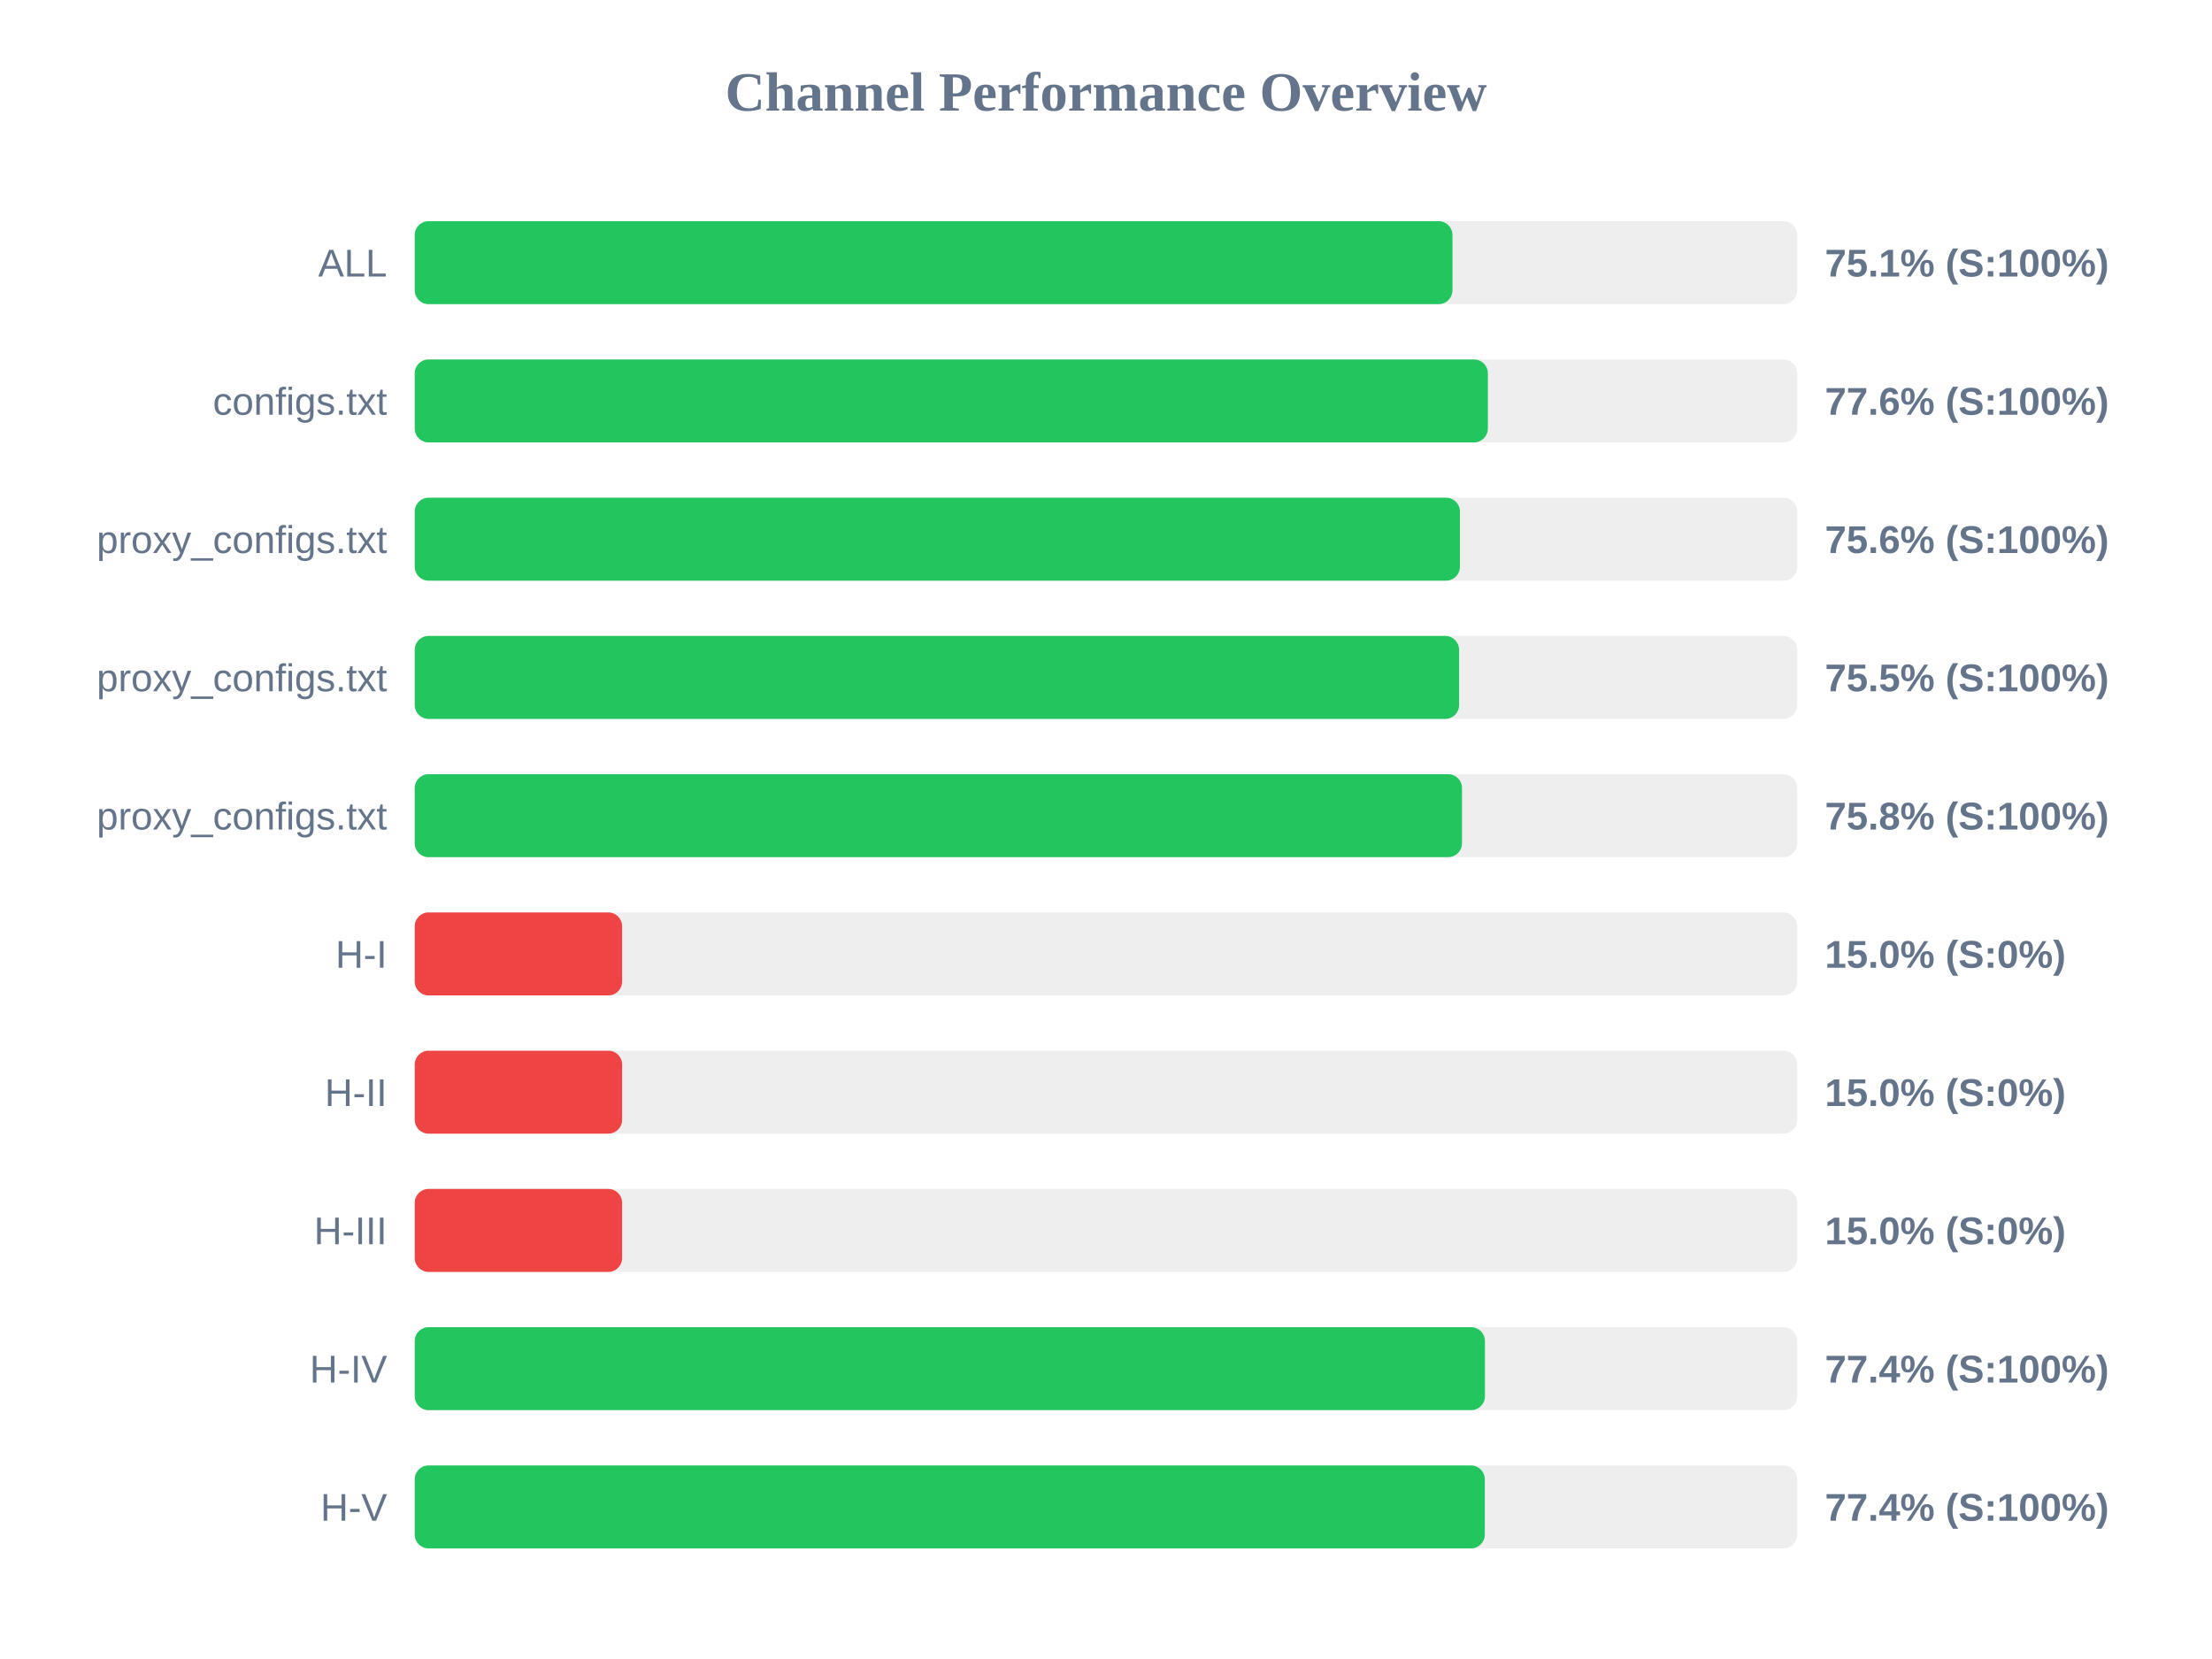
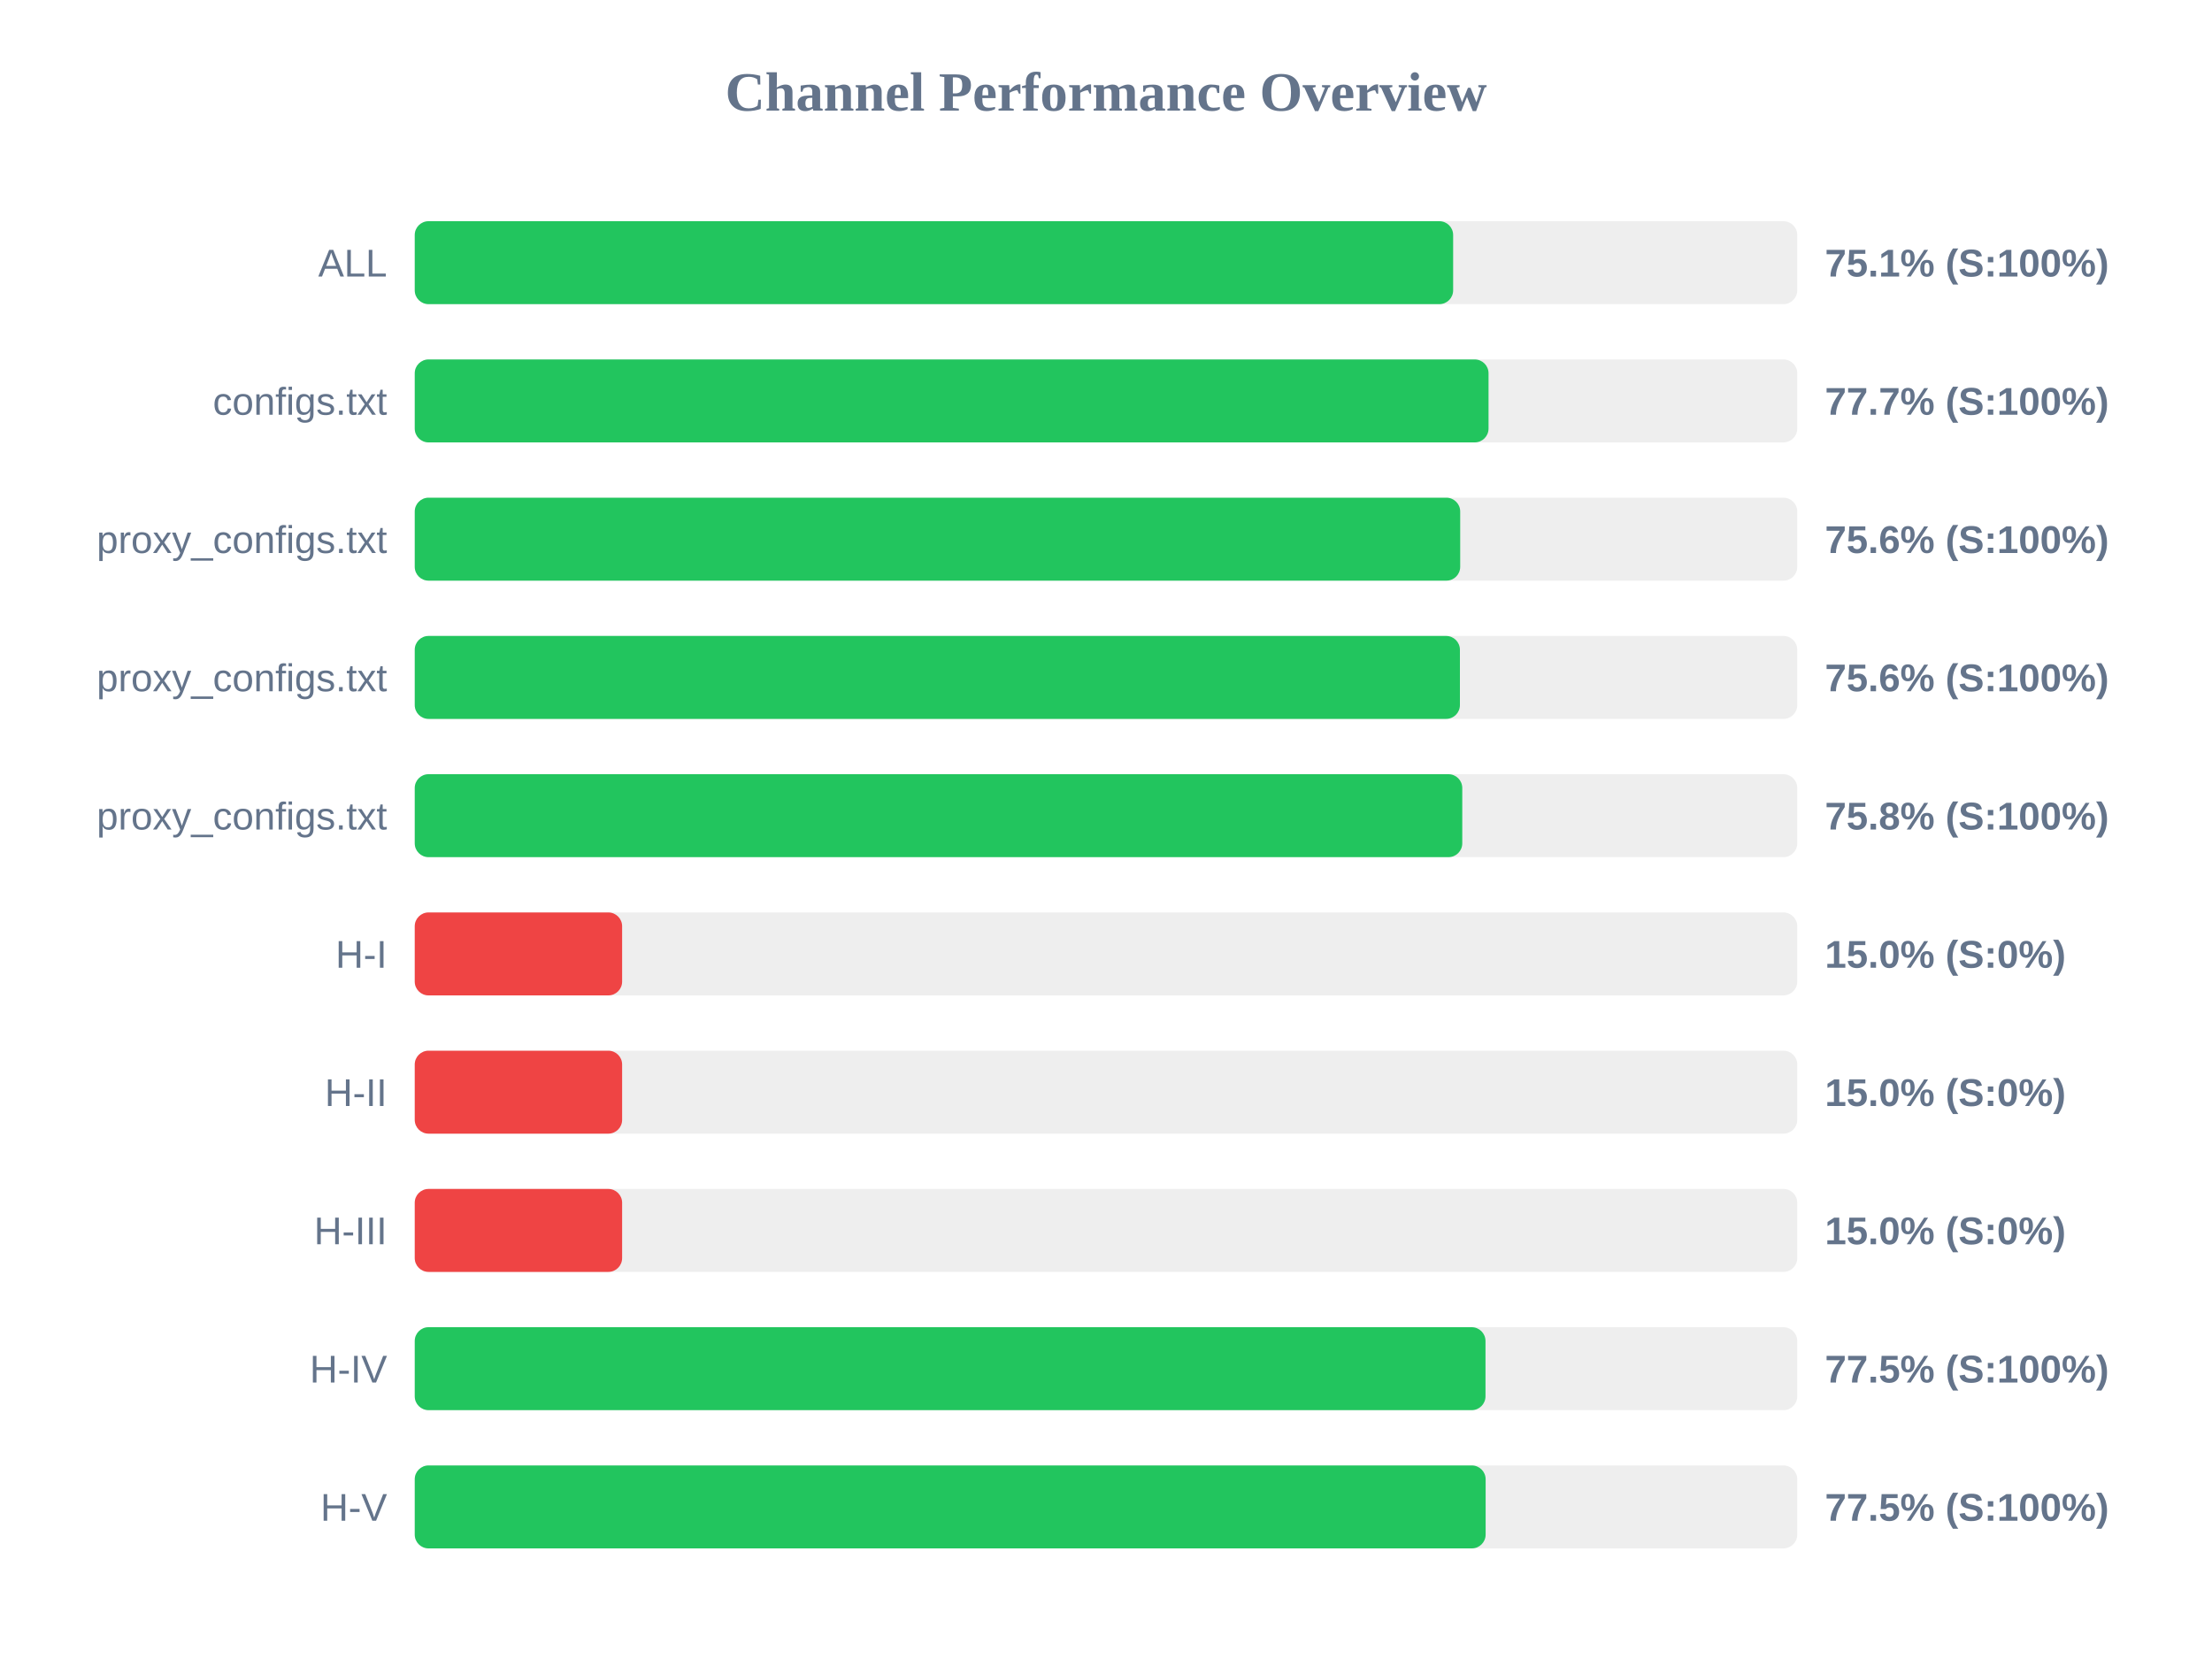
<svg xmlns="http://www.w3.org/2000/svg" width="800" height="600" version="1.1">
  <style>
        .row { font: 14px Arial; fill: #64748b; }
        .score { font: bold 14px Arial; fill: #64748b; }
    </style>
  <text x="400" y="40" text-anchor="middle" font-size="20px" font-weight="bold" fill="#64748b">Channel Performance Overview</text>
  <rect x="150" y="80" width="500" height="30" fill="#eee" rx="5" />
-   <rect x="150" y="80" width="375.3" height="30" fill="#22c55e" rx="5" />
+   <rect x="150" y="80" width="375.55" height="30" fill="#22c55e" rx="5" />
  <text x="140" y="100" text-anchor="end" class="row">ALL</text>
  <text x="660" y="100" text-anchor="start" class="score">75.1% (S:100%)</text>
  <rect x="150" y="130" width="500" height="30" fill="#eee" rx="5" />
-   <rect x="150" y="130" width="388.1" height="30" fill="#22c55e" rx="5" />
+   <rect x="150" y="130" width="388.35" height="30" fill="#22c55e" rx="5" />
  <text x="140" y="150" text-anchor="end" class="row">configs.txt</text>
-   <text x="660" y="150" text-anchor="start" class="score">77.6% (S:100%)</text>
+   <text x="660" y="150" text-anchor="start" class="score">77.7% (S:100%)</text>
  <rect x="150" y="180" width="500" height="30" fill="#eee" rx="5" />
-   <rect x="150" y="180" width="378.0" height="30" fill="#22c55e" rx="5" />
+   <rect x="150" y="180" width="378.1" height="30" fill="#22c55e" rx="5" />
  <text x="140" y="200" text-anchor="end" class="row">proxy_configs.txt</text>
  <text x="660" y="200" text-anchor="start" class="score">75.6% (S:100%)</text>
  <rect x="150" y="230" width="500" height="30" fill="#eee" rx="5" />
-   <rect x="150" y="230" width="377.7" height="30" fill="#22c55e" rx="5" />
+   <rect x="150" y="230" width="378.0" height="30" fill="#22c55e" rx="5" />
  <text x="140" y="250" text-anchor="end" class="row">proxy_configs.txt</text>
-   <text x="660" y="250" text-anchor="start" class="score">75.5% (S:100%)</text>
+   <text x="660" y="250" text-anchor="start" class="score">75.6% (S:100%)</text>
  <rect x="150" y="280" width="500" height="30" fill="#eee" rx="5" />
-   <rect x="150" y="280" width="378.75" height="30" fill="#22c55e" rx="5" />
+   <rect x="150" y="280" width="378.85" height="30" fill="#22c55e" rx="5" />
  <text x="140" y="300" text-anchor="end" class="row">proxy_configs.txt</text>
  <text x="660" y="300" text-anchor="start" class="score">75.8% (S:100%)</text>
  <rect x="150" y="330" width="500" height="30" fill="#eee" rx="5" />
  <rect x="150" y="330" width="75.0" height="30" fill="#ef4444" rx="5" />
  <text x="140" y="350" text-anchor="end" class="row">H-I</text>
  <text x="660" y="350" text-anchor="start" class="score">15.0% (S:0%)</text>
  <rect x="150" y="380" width="500" height="30" fill="#eee" rx="5" />
  <rect x="150" y="380" width="75.0" height="30" fill="#ef4444" rx="5" />
  <text x="140" y="400" text-anchor="end" class="row">H-II</text>
  <text x="660" y="400" text-anchor="start" class="score">15.0% (S:0%)</text>
  <rect x="150" y="430" width="500" height="30" fill="#eee" rx="5" />
  <rect x="150" y="430" width="75.0" height="30" fill="#ef4444" rx="5" />
  <text x="140" y="450" text-anchor="end" class="row">H-III</text>
  <text x="660" y="450" text-anchor="start" class="score">15.0% (S:0%)</text>
  <rect x="150" y="480" width="500" height="30" fill="#eee" rx="5" />
-   <rect x="150" y="480" width="387.05" height="30" fill="#22c55e" rx="5" />
+   <rect x="150" y="480" width="387.25" height="30" fill="#22c55e" rx="5" />
  <text x="140" y="500" text-anchor="end" class="row">H-IV</text>
-   <text x="660" y="500" text-anchor="start" class="score">77.4% (S:100%)</text>
+   <text x="660" y="500" text-anchor="start" class="score">77.5% (S:100%)</text>
  <rect x="150" y="530" width="500" height="30" fill="#eee" rx="5" />
-   <rect x="150" y="530" width="387.0" height="30" fill="#22c55e" rx="5" />
+   <rect x="150" y="530" width="387.3" height="30" fill="#22c55e" rx="5" />
  <text x="140" y="550" text-anchor="end" class="row">H-V</text>
-   <text x="660" y="550" text-anchor="start" class="score">77.4% (S:100%)</text>
+   <text x="660" y="550" text-anchor="start" class="score">77.5% (S:100%)</text>
</svg>
